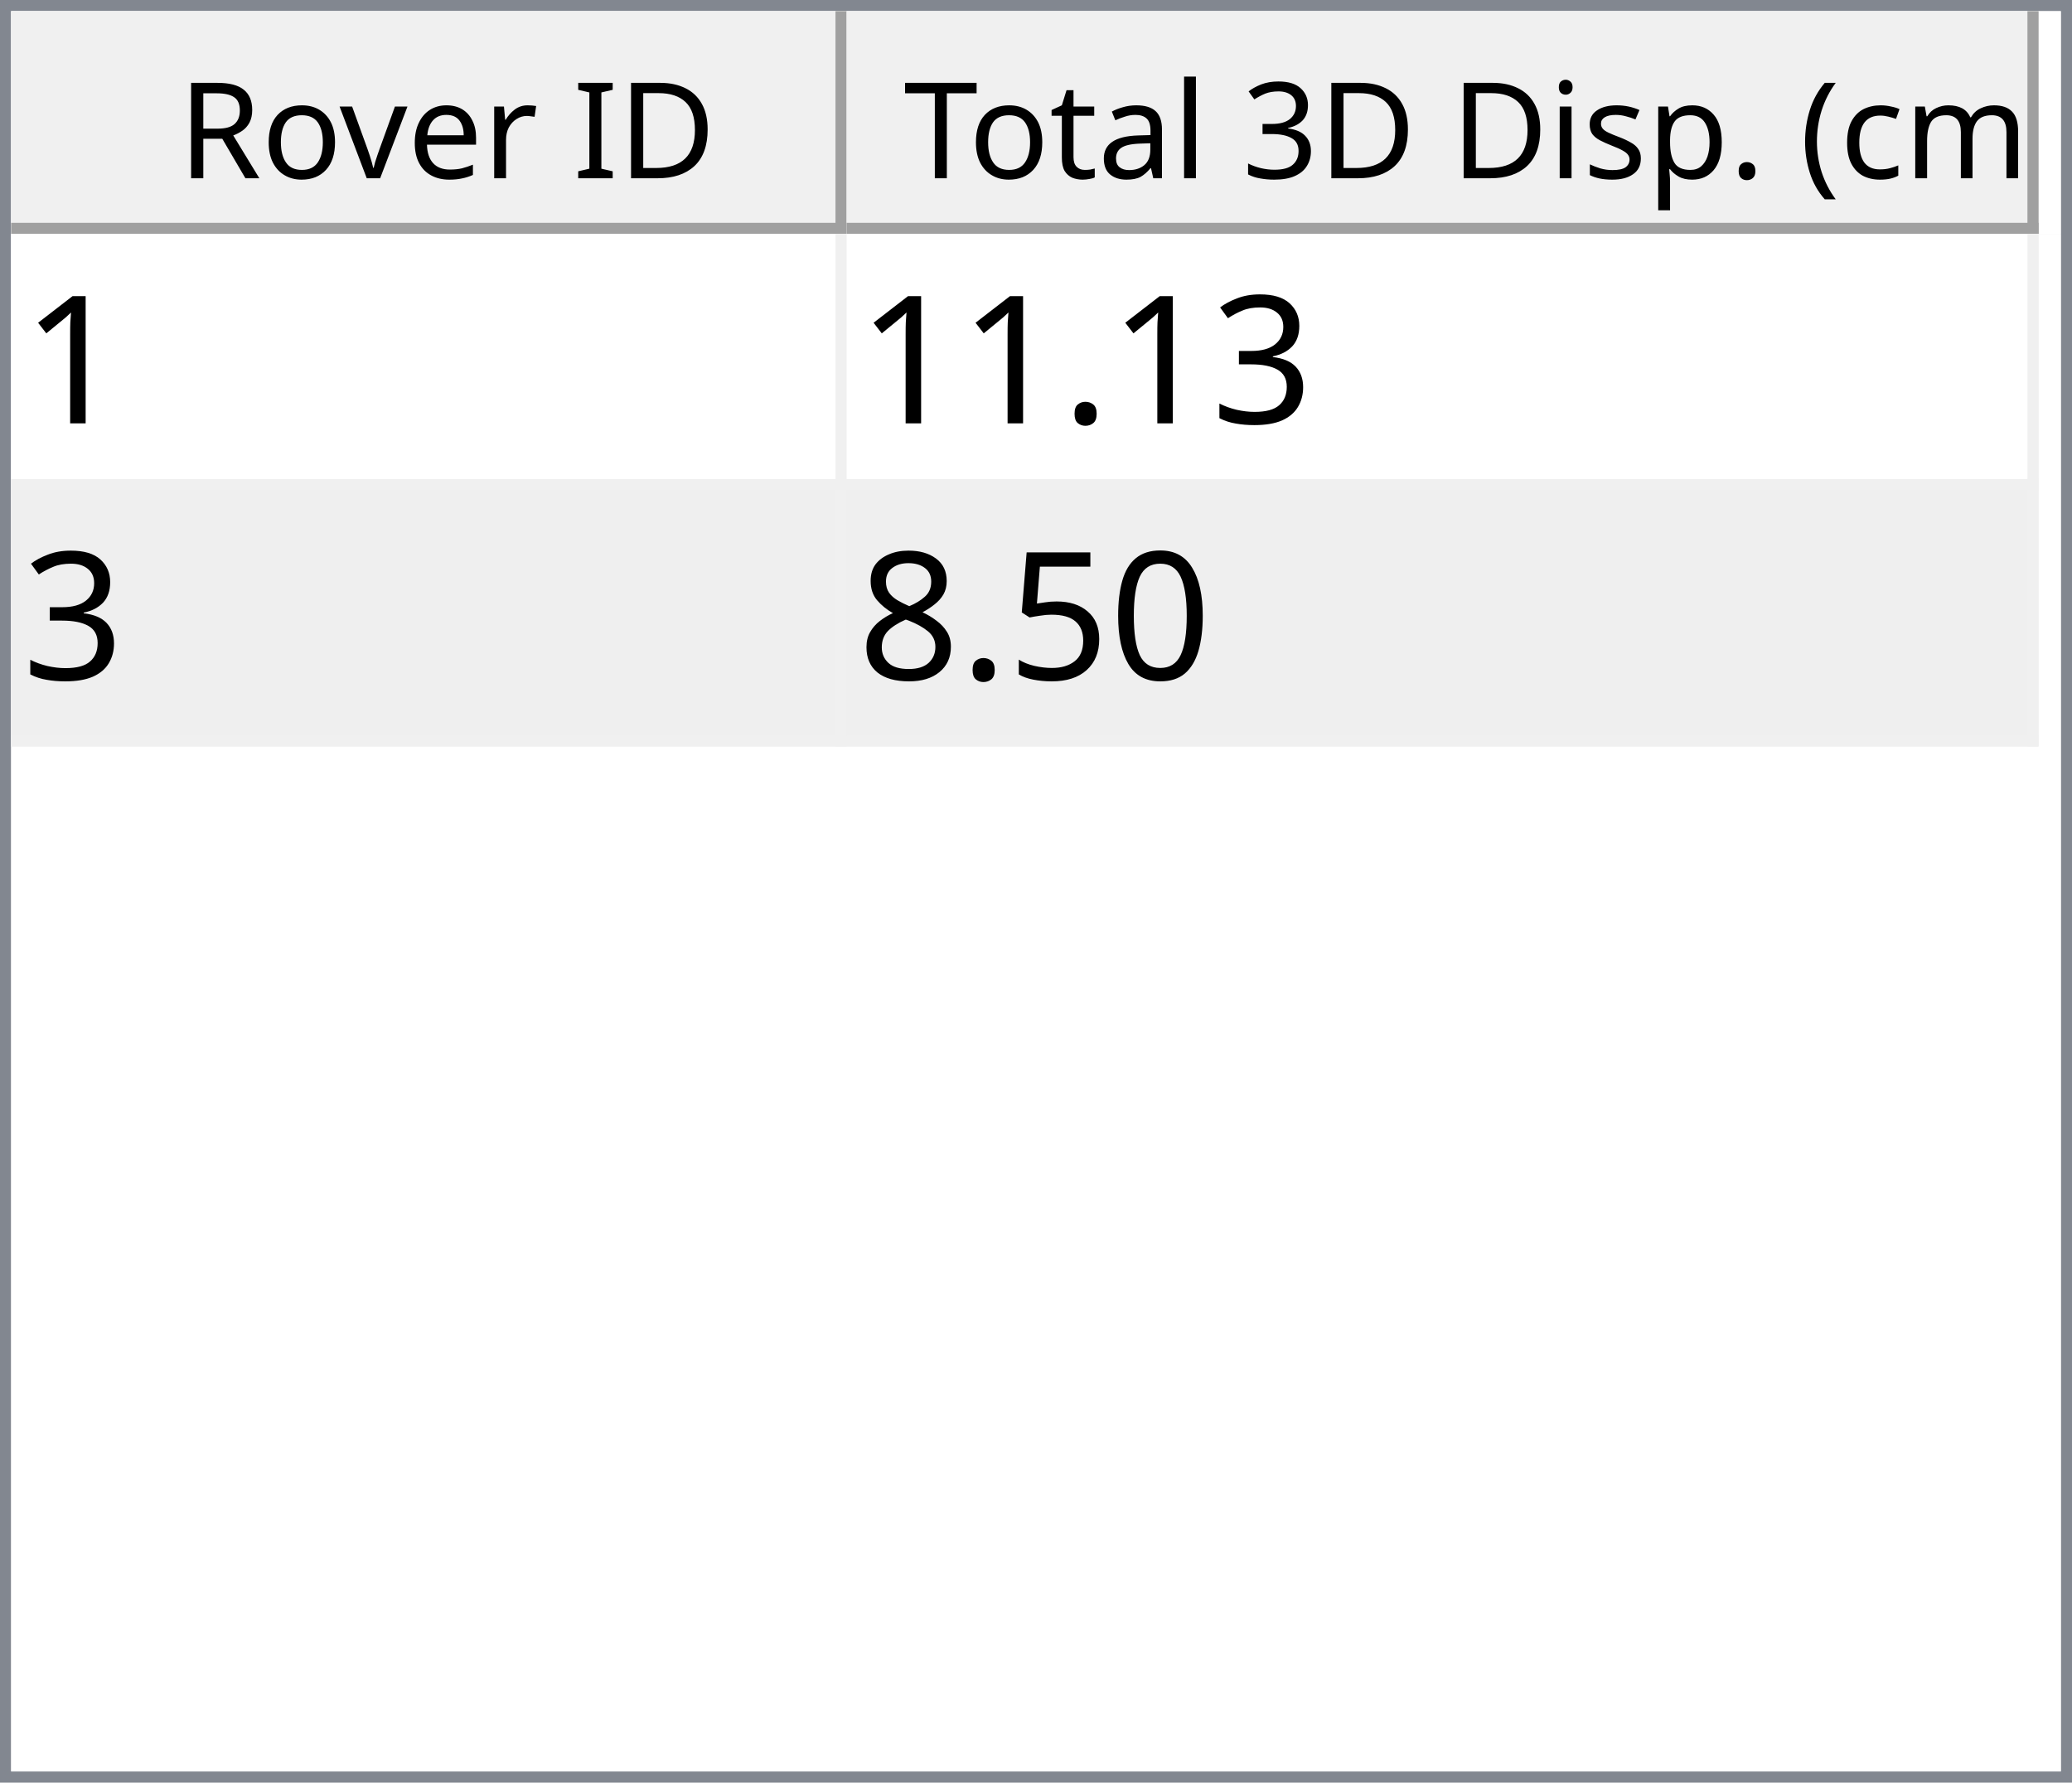
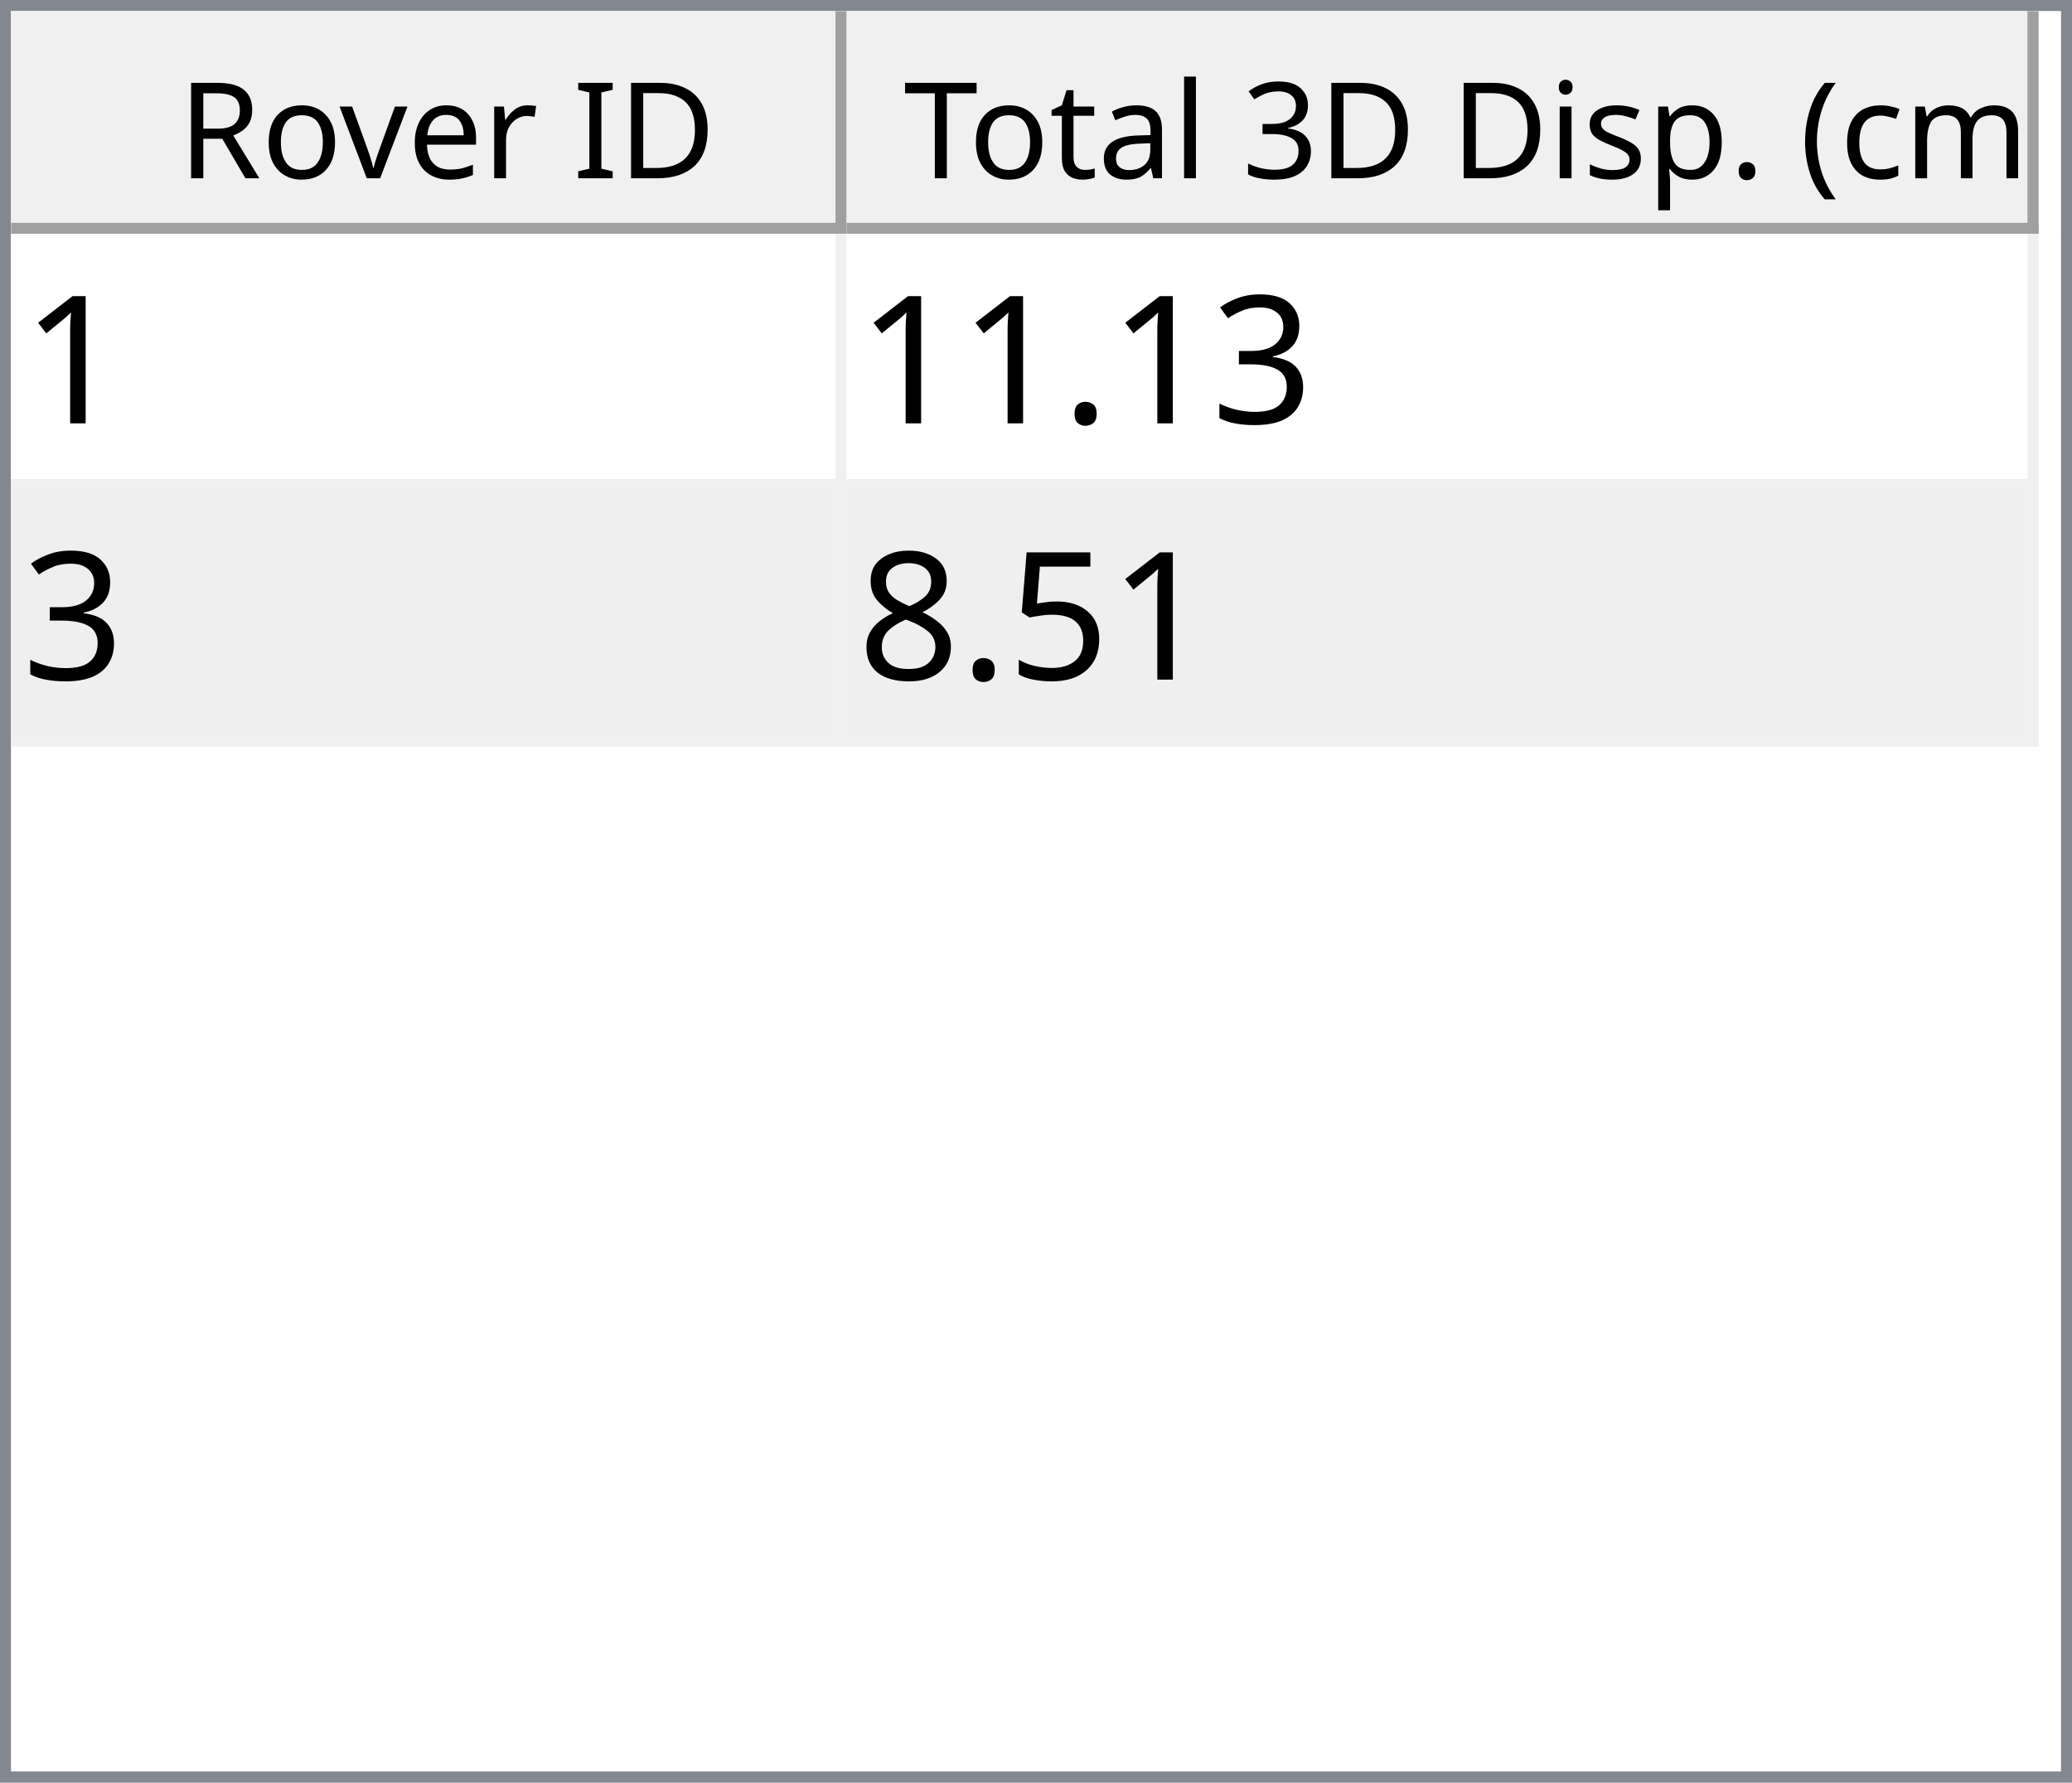
<svg xmlns="http://www.w3.org/2000/svg" style="fill-opacity:1; color-rendering:auto; color-interpolation:auto; text-rendering:auto; stroke:black; stroke-linecap:square; stroke-miterlimit:10; shape-rendering:auto; stroke-opacity:1; fill:black; stroke-dasharray:none; font-weight:normal; stroke-width:1; font-family:'Dialog'; font-style:normal; stroke-linejoin:miter; font-size:12px; stroke-dashoffset:0; image-rendering:auto;" width="186" height="160">
  <defs id="genericDefs" />
  <g>
    <defs id="defs1">
      <clipPath clipPathUnits="userSpaceOnUse" id="clipPath1">
        <path d="M0 0 L186 0 L186 160 L0 160 L0 0 Z" />
      </clipPath>
      <clipPath clipPathUnits="userSpaceOnUse" id="clipPath2">
        <path d="M0 0 L0 160 L186 160 L186 0 Z" />
      </clipPath>
      <clipPath clipPathUnits="userSpaceOnUse" id="clipPath3">
        <path d="M0 0 L0 20 L184 20 L184 0 Z" />
      </clipPath>
      <clipPath clipPathUnits="userSpaceOnUse" id="clipPath4">
        <path d="M0 0 L0 20 L75 20 L75 0 Z" />
      </clipPath>
      <clipPath clipPathUnits="userSpaceOnUse" id="clipPath5">
        <path d="M1 1 L1 19 L74 19 L74 1 Z" />
      </clipPath>
      <clipPath clipPathUnits="userSpaceOnUse" id="clipPath6">
        <path d="M0 0 L0 18 L73 18 L73 0 Z" />
      </clipPath>
      <clipPath clipPathUnits="userSpaceOnUse" id="clipPath7">
        <path d="M-0.5 -0.5 L-0.5 19.5 L74.5 19.5 L74.5 -0.5 Z" />
      </clipPath>
      <clipPath clipPathUnits="userSpaceOnUse" id="clipPath8">
        <path d="M0 0 L0 20 L107 20 L107 0 Z" />
      </clipPath>
      <clipPath clipPathUnits="userSpaceOnUse" id="clipPath9">
        <path d="M1 1 L1 19 L106 19 L106 1 Z" />
      </clipPath>
      <clipPath clipPathUnits="userSpaceOnUse" id="clipPath10">
        <path d="M0 0 L0 18 L105 18 L105 0 Z" />
      </clipPath>
      <clipPath clipPathUnits="userSpaceOnUse" id="clipPath11">
        <path d="M-0.5 -0.5 L-0.5 19.5 L106.5 19.5 L106.5 -0.5 Z" />
      </clipPath>
      <clipPath clipPathUnits="userSpaceOnUse" id="clipPath12">
        <path d="M0 0 L0 138 L184 138 L184 0 Z" />
      </clipPath>
      <clipPath clipPathUnits="userSpaceOnUse" id="clipPath13">
        <path d="M0 0 L0 46 L182 46 L182 0 Z" />
      </clipPath>
      <clipPath clipPathUnits="userSpaceOnUse" id="clipPath14">
        <path d="M-0.5 -0.5 L-0.5 45.5 L181.5 45.5 L181.5 -0.5 Z" />
      </clipPath>
      <clipPath clipPathUnits="userSpaceOnUse" id="clipPath15">
        <path d="M0 0 L0 22 L74 22 L74 0 Z" />
      </clipPath>
      <clipPath clipPathUnits="userSpaceOnUse" id="clipPath16">
        <path d="M0 0 L0 22 L106 22 L106 0 Z" />
      </clipPath>
      <font horiz-adv-x="64.551" id="font1">
        <font-face ascent="107.91" descent="25.098" units-per-em="100" style="font-style:normal; font-family:Segoe UI; font-weight:normal;" />
        <missing-glyph horiz-adv-x="64.551" d="M8.109 0 L8.109 68.266 L56.453 68.266 L56.453 0 L8.109 0 ZM15.328 7.234 L49.219 7.234 L49.219 61.031 L15.328 61.031 L15.328 7.234 Z" />
        <glyph unicode="D" horiz-adv-x="70.117" d="M9.188 0 L9.188 70.016 L28.516 70.016 Q65.531 70.016 65.531 35.891 Q65.531 19.672 55.25 9.836 Q44.969 0 27.734 0 L9.188 0 ZM17.391 62.594 L17.391 7.422 L27.828 7.422 Q41.609 7.422 49.273 14.797 Q56.938 22.172 56.938 35.688 Q56.938 62.594 28.328 62.594 L17.391 62.594 Z" />
        <glyph unicode="I" horiz-adv-x="26.611" d="M17.391 0 L9.188 0 L9.188 70.016 L17.391 70.016 L17.391 0 Z" />
        <glyph unicode=" " horiz-adv-x="27.393" d="" />
        <glyph unicode="r" horiz-adv-x="34.766" d="M34.188 41.891 Q32.078 43.5 28.125 43.5 Q23 43.5 19.555 38.672 Q16.109 33.844 16.109 25.484 L16.109 0 L8.109 0 L8.109 50 L16.109 50 L16.109 39.703 L16.312 39.703 Q18.016 44.969 21.531 47.922 Q25.047 50.875 29.391 50.875 Q32.516 50.875 34.188 50.203 L34.188 41.891 Z" />
        <glyph unicode="e" horiz-adv-x="52.295" d="M48.297 23 L12.984 23 Q13.188 14.656 17.484 10.109 Q21.781 5.562 29.297 5.562 Q37.75 5.562 44.828 11.141 L44.828 3.609 Q38.234 -1.172 27.391 -1.172 Q16.797 -1.172 10.742 5.641 Q4.688 12.453 4.688 24.812 Q4.688 36.469 11.305 43.82 Q17.922 51.172 27.734 51.172 Q37.547 51.172 42.922 44.828 Q48.297 38.484 48.297 27.203 L48.297 23 ZM40.094 29.781 Q40.047 36.719 36.75 40.578 Q33.453 44.438 27.594 44.438 Q21.922 44.438 17.969 40.383 Q14.016 36.328 13.094 29.781 L40.094 29.781 Z" />
        <glyph unicode="v" horiz-adv-x="47.9" d="M47.406 50 L27.484 0 L19.625 0 L0.688 50 L9.469 50 L22.172 13.672 Q23.578 9.672 23.922 6.688 L24.125 6.688 Q24.609 10.453 25.688 13.484 L38.969 50 L47.406 50 Z" />
        <glyph unicode="o" horiz-adv-x="58.594" d="M29 -1.172 Q17.922 -1.172 11.305 5.836 Q4.688 12.844 4.688 24.422 Q4.688 37.016 11.57 44.094 Q18.453 51.172 30.172 51.172 Q41.359 51.172 47.633 44.289 Q53.906 37.406 53.906 25.203 Q53.906 13.234 47.141 6.031 Q40.375 -1.172 29 -1.172 ZM29.594 44.438 Q21.875 44.438 17.383 39.188 Q12.891 33.938 12.891 24.703 Q12.891 15.828 17.43 10.695 Q21.969 5.562 29.594 5.562 Q37.359 5.562 41.531 10.594 Q45.703 15.625 45.703 24.906 Q45.703 34.281 41.531 39.359 Q37.359 44.438 29.594 44.438 Z" />
        <glyph unicode="R" horiz-adv-x="59.814" d="M59.375 0 L49.609 0 L37.891 19.625 Q36.281 22.359 34.766 24.289 Q33.25 26.219 31.664 27.438 Q30.078 28.656 28.25 29.219 Q26.422 29.781 24.125 29.781 L17.391 29.781 L17.391 0 L9.188 0 L9.188 70.016 L30.078 70.016 Q34.672 70.016 38.555 68.867 Q42.438 67.719 45.289 65.375 Q48.141 63.031 49.758 59.547 Q51.375 56.062 51.375 51.375 Q51.375 47.703 50.273 44.656 Q49.172 41.609 47.148 39.211 Q45.125 36.812 42.266 35.133 Q39.406 33.453 35.844 32.516 L35.844 32.328 Q37.594 31.547 38.891 30.547 Q40.188 29.547 41.359 28.18 Q42.531 26.812 43.68 25.078 Q44.828 23.344 46.234 21.047 L59.375 0 ZM17.391 62.594 L17.391 37.203 L28.516 37.203 Q31.594 37.203 34.203 38.133 Q36.812 39.062 38.719 40.797 Q40.625 42.531 41.703 45.047 Q42.781 47.562 42.781 50.688 Q42.781 56.297 39.141 59.445 Q35.5 62.594 28.609 62.594 L17.391 62.594 Z" />
        <glyph unicode=")" horiz-adv-x="30.176" d="M8.297 -15.922 L1.172 -15.922 Q16.406 2.344 16.406 26.812 Q16.406 51.469 1.078 70.016 L8.297 70.016 Q23.531 52.156 23.531 26.703 Q23.531 1.375 8.297 -15.922 Z" />
        <glyph unicode="m" horiz-adv-x="86.133" d="M79.109 0 L71.094 0 L71.094 28.719 Q71.094 37.016 68.531 40.727 Q65.969 44.438 59.906 44.438 Q54.781 44.438 51.195 39.75 Q47.609 35.062 47.609 28.516 L47.609 0 L39.594 0 L39.594 29.688 Q39.594 44.438 28.219 44.438 Q22.953 44.438 19.531 40.016 Q16.109 35.594 16.109 28.516 L16.109 0 L8.109 0 L8.109 50 L16.109 50 L16.109 42.094 L16.312 42.094 Q21.625 51.172 31.844 51.172 Q36.969 51.172 40.773 48.312 Q44.578 45.453 46 40.828 Q51.562 51.172 62.594 51.172 Q79.109 51.172 79.109 30.812 L79.109 0 Z" />
        <glyph unicode="c" horiz-adv-x="46.191" d="M42.188 2.297 Q36.422 -1.172 28.516 -1.172 Q17.828 -1.172 11.258 5.789 Q4.688 12.75 4.688 23.828 Q4.688 36.188 11.766 43.68 Q18.844 51.172 30.672 51.172 Q37.25 51.172 42.281 48.734 L42.281 40.531 Q36.719 44.438 30.375 44.438 Q22.703 44.438 17.797 38.945 Q12.891 33.453 12.891 24.516 Q12.891 15.719 17.508 10.641 Q22.125 5.562 29.891 5.562 Q36.422 5.562 42.188 9.906 L42.188 2.297 Z" />
        <glyph unicode="(" horiz-adv-x="30.176" d="M29.109 -15.922 L21.969 -15.922 Q6.844 1.375 6.844 26.703 Q6.844 52.156 21.969 70.016 L29.203 70.016 Q13.875 51.469 13.875 26.812 Q13.875 2.344 29.109 -15.922 Z" />
        <glyph unicode="." horiz-adv-x="21.68" d="M10.891 -1.078 Q8.641 -1.078 7.055 0.539 Q5.469 2.156 5.469 4.391 Q5.469 6.641 7.055 8.273 Q8.641 9.906 10.891 9.906 Q13.188 9.906 14.797 8.273 Q16.406 6.641 16.406 4.391 Q16.406 2.156 14.797 0.539 Q13.188 -1.078 10.891 -1.078 Z" />
        <glyph unicode="p" horiz-adv-x="58.789" d="M16.312 7.234 L16.109 7.234 L16.109 -23 L8.109 -23 L8.109 50 L16.109 50 L16.109 41.219 L16.312 41.219 Q22.219 51.172 33.594 51.172 Q43.266 51.172 48.688 44.461 Q54.109 37.75 54.109 26.469 Q54.109 13.922 48 6.375 Q41.891 -1.172 31.297 -1.172 Q21.578 -1.172 16.312 7.234 ZM16.109 27.391 L16.109 20.406 Q16.109 14.203 20.141 9.883 Q24.172 5.562 30.375 5.562 Q37.641 5.562 41.773 11.133 Q45.906 16.703 45.906 26.609 Q45.906 34.969 42.047 39.703 Q38.188 44.438 31.594 44.438 Q24.609 44.438 20.359 39.578 Q16.109 34.719 16.109 27.391 Z" />
        <glyph unicode="s" horiz-adv-x="42.432" d="M5.078 1.812 L5.078 10.406 Q11.625 5.562 19.484 5.562 Q30.031 5.562 30.031 12.594 Q30.031 14.594 29.125 15.992 Q28.219 17.391 26.68 18.461 Q25.141 19.531 23.07 20.383 Q21 21.234 18.609 22.172 Q15.281 23.484 12.766 24.828 Q10.25 26.172 8.57 27.859 Q6.891 29.547 6.031 31.695 Q5.172 33.844 5.172 36.719 Q5.172 40.234 6.789 42.945 Q8.406 45.656 11.086 47.484 Q13.766 49.312 17.211 50.242 Q20.656 51.172 24.312 51.172 Q30.812 51.172 35.938 48.922 L35.938 40.828 Q30.422 44.438 23.25 44.438 Q21 44.438 19.195 43.922 Q17.391 43.406 16.094 42.477 Q14.797 41.547 14.086 40.258 Q13.375 38.969 13.375 37.406 Q13.375 35.453 14.086 34.133 Q14.797 32.812 16.164 31.789 Q17.531 30.766 19.484 29.938 Q21.438 29.109 23.922 28.125 Q27.25 26.859 29.883 25.516 Q32.516 24.172 34.375 22.484 Q36.234 20.797 37.234 18.602 Q38.234 16.406 38.234 13.375 Q38.234 9.672 36.602 6.938 Q34.969 4.203 32.234 2.398 Q29.5 0.594 25.93 -0.289 Q22.359 -1.172 18.453 -1.172 Q10.75 -1.172 5.078 1.812 Z" />
        <glyph unicode="i" horiz-adv-x="24.219" d="M12.203 62.703 Q10.062 62.703 8.547 64.164 Q7.031 65.625 7.031 67.875 Q7.031 70.125 8.547 71.609 Q10.062 73.094 12.203 73.094 Q14.406 73.094 15.945 71.609 Q17.484 70.125 17.484 67.875 Q17.484 65.719 15.945 64.211 Q14.406 62.703 12.203 62.703 ZM16.109 0 L8.109 0 L8.109 50 L16.109 50 L16.109 0 Z" />
        <glyph unicode="3" horiz-adv-x="53.906" d="M46.531 19.828 Q46.531 15.094 44.75 11.211 Q42.969 7.328 39.719 4.57 Q36.469 1.812 31.93 0.297 Q27.391 -1.219 21.922 -1.219 Q11.922 -1.219 6 2.594 L6 11.188 Q13.094 5.609 22.219 5.609 Q25.875 5.609 28.828 6.539 Q31.781 7.469 33.906 9.227 Q36.031 10.984 37.18 13.477 Q38.328 15.969 38.328 19.094 Q38.328 32.812 18.797 32.812 L12.984 32.812 L12.984 39.594 L18.5 39.594 Q35.797 39.594 35.797 52.484 Q35.797 64.406 22.609 64.406 Q15.188 64.406 8.688 59.422 L8.688 67.188 Q15.375 71.188 24.609 71.188 Q29 71.188 32.57 69.969 Q36.141 68.75 38.68 66.555 Q41.219 64.359 42.609 61.281 Q44 58.203 44 54.5 Q44 40.672 30.031 36.719 L30.031 36.531 Q33.594 36.141 36.625 34.797 Q39.656 33.453 41.852 31.305 Q44.047 29.156 45.289 26.25 Q46.531 23.344 46.531 19.828 Z" />
        <glyph unicode="l" horiz-adv-x="24.219" d="M16.109 0 L8.109 0 L8.109 74.031 L16.109 74.031 L16.109 0 Z" />
        <glyph unicode="a" horiz-adv-x="50.879" d="M43.891 0 L35.891 0 L35.891 7.812 L35.688 7.812 Q30.469 -1.172 20.312 -1.172 Q12.844 -1.172 8.617 2.781 Q4.391 6.734 4.391 13.281 Q4.391 27.297 20.906 29.594 L35.891 31.688 Q35.891 44.438 25.594 44.438 Q16.547 44.438 9.281 38.281 L9.281 46.484 Q16.656 51.172 26.266 51.172 Q43.891 51.172 43.891 32.516 L43.891 0 ZM35.891 25.297 L23.828 23.641 Q18.266 22.859 15.43 20.875 Q12.594 18.891 12.594 13.875 Q12.594 10.203 15.211 7.883 Q17.828 5.562 22.172 5.562 Q28.125 5.562 32.008 9.742 Q35.891 13.922 35.891 20.312 L35.891 25.297 Z" />
        <glyph unicode="t" horiz-adv-x="33.887" d="M31.297 0.484 Q28.469 -1.078 23.828 -1.078 Q10.688 -1.078 10.688 13.578 L10.688 43.172 L2.094 43.172 L2.094 50 L10.688 50 L10.688 62.203 L18.703 64.797 L18.703 50 L31.297 50 L31.297 43.172 L18.703 43.172 L18.703 14.984 Q18.703 9.969 20.414 7.82 Q22.125 5.672 26.078 5.672 Q29.109 5.672 31.297 7.328 L31.297 0.484 Z" />
        <glyph unicode="T" horiz-adv-x="52.393" d="M50.594 62.594 L30.375 62.594 L30.375 0 L22.172 0 L22.172 62.594 L2 62.594 L2 70.016 L50.594 70.016 L50.594 62.594 Z" />
      </font>
      <font horiz-adv-x="75.0" id="font2">
        <font-face ascent="100.537" descent="21.973" units-per-em="100" style="font-style:normal; font-family:sans-serif; font-weight:normal;" />
        <missing-glyph horiz-adv-x="75.0" d="M12.5 0 L12.5 62.5 L62.5 62.5 L62.5 0 L12.5 0 ZM14.062 1.562 L60.938 1.562 L60.938 60.938 L14.062 60.938 L14.062 1.562 Z" />
        <glyph unicode="1" horiz-adv-x="55.615" d="M37.25 0 L28.469 0 L28.469 56 Q25.297 52.984 20.141 49.953 Q14.984 46.922 10.891 45.406 L10.891 53.906 Q18.266 57.375 23.781 62.305 Q29.297 67.234 31.594 71.875 L37.25 71.875 L37.25 0 Z" />
        <glyph unicode="3" horiz-adv-x="55.615" d="M4.203 18.891 L12.984 20.062 Q14.5 12.594 18.141 9.297 Q21.781 6 27 6 Q33.203 6 37.477 10.297 Q41.75 14.594 41.75 20.953 Q41.75 27 37.797 30.93 Q33.844 34.859 27.734 34.859 Q25.25 34.859 21.531 33.891 L22.516 41.609 Q23.391 41.5 23.922 41.5 Q29.547 41.5 34.039 44.43 Q38.531 47.359 38.531 53.469 Q38.531 58.297 35.258 61.477 Q31.984 64.656 26.812 64.656 Q21.688 64.656 18.266 61.43 Q14.844 58.203 13.875 51.766 L5.078 53.328 Q6.688 62.156 12.398 67.016 Q18.109 71.875 26.609 71.875 Q32.469 71.875 37.398 69.359 Q42.328 66.844 44.945 62.5 Q47.562 58.156 47.562 53.266 Q47.562 48.641 45.07 44.828 Q42.578 41.016 37.703 38.766 Q44.047 37.312 47.562 32.695 Q51.078 28.078 51.078 21.141 Q51.078 11.766 44.242 5.25 Q37.406 -1.266 26.953 -1.266 Q17.531 -1.266 11.305 4.352 Q5.078 9.969 4.203 18.891 Z" />
        <glyph unicode="." horiz-adv-x="27.783" d="M9.078 0 L9.078 10.016 L19.094 10.016 L19.094 0 L9.078 0 Z" />
-         <glyph unicode="0" horiz-adv-x="55.615" d="M4.156 35.297 Q4.156 48 6.766 55.742 Q9.375 63.484 14.523 67.68 Q19.672 71.875 27.484 71.875 Q33.25 71.875 37.594 69.555 Q41.938 67.234 44.773 62.867 Q47.609 58.5 49.219 52.227 Q50.828 45.953 50.828 35.297 Q50.828 22.703 48.242 14.969 Q45.656 7.234 40.508 3.008 Q35.359 -1.219 27.484 -1.219 Q17.141 -1.219 11.234 6.203 Q4.156 15.141 4.156 35.297 ZM13.188 35.297 Q13.188 17.672 17.312 11.836 Q21.438 6 27.484 6 Q33.547 6 37.672 11.859 Q41.797 17.719 41.797 35.297 Q41.797 52.984 37.672 58.789 Q33.547 64.594 27.391 64.594 Q21.344 64.594 17.719 59.469 Q13.188 52.938 13.188 35.297 Z" />
        <glyph unicode="5" horiz-adv-x="55.615" d="M4.156 18.75 L13.375 19.531 Q14.406 12.797 18.141 9.398 Q21.875 6 27.156 6 Q33.5 6 37.891 10.789 Q42.281 15.578 42.281 23.484 Q42.281 31 38.062 35.352 Q33.844 39.703 27 39.703 Q22.75 39.703 19.336 37.773 Q15.922 35.844 13.969 32.766 L5.719 33.844 L12.641 70.609 L48.25 70.609 L48.25 62.203 L19.672 62.203 L15.828 42.969 Q22.266 47.469 29.344 47.469 Q38.719 47.469 45.164 40.969 Q51.609 34.469 51.609 24.266 Q51.609 14.547 45.953 7.469 Q39.062 -1.219 27.156 -1.219 Q17.391 -1.219 11.211 4.25 Q5.031 9.719 4.156 18.75 Z" />
        <glyph unicode="8" horiz-adv-x="55.615" d="M17.672 38.812 Q12.203 40.828 9.57 44.539 Q6.938 48.25 6.938 53.422 Q6.938 61.234 12.555 66.555 Q18.172 71.875 27.484 71.875 Q36.859 71.875 42.578 66.43 Q48.297 60.984 48.297 53.172 Q48.297 48.188 45.68 44.508 Q43.062 40.828 37.75 38.812 Q44.344 36.672 47.781 31.883 Q51.219 27.094 51.219 20.453 Q51.219 11.281 44.727 5.031 Q38.234 -1.219 27.641 -1.219 Q17.047 -1.219 10.547 5.055 Q4.047 11.328 4.047 20.703 Q4.047 27.688 7.594 32.398 Q11.141 37.109 17.672 38.812 ZM15.922 53.719 Q15.922 48.641 19.195 45.414 Q22.469 42.188 27.688 42.188 Q32.766 42.188 36.016 45.383 Q39.266 48.578 39.266 53.219 Q39.266 58.062 35.914 61.359 Q32.562 64.656 27.594 64.656 Q22.562 64.656 19.242 61.43 Q15.922 58.203 15.922 53.719 ZM13.094 20.656 Q13.094 16.891 14.875 13.375 Q16.656 9.859 20.172 7.93 Q23.688 6 27.734 6 Q34.031 6 38.133 10.055 Q42.234 14.109 42.234 20.359 Q42.234 26.703 38.016 30.859 Q33.797 35.016 27.438 35.016 Q21.234 35.016 17.164 30.914 Q13.094 26.812 13.094 20.656 Z" />
      </font>
    </defs>
    <g style="fill:white; stroke:white;">
      <rect x="0" y="0" width="186" style="clip-path:url(#clipPath1); stroke:none;" height="160" />
    </g>
    <g style="fill:white; text-rendering:optimizeSpeed; color-rendering:optimizeSpeed; image-rendering:optimizeSpeed; shape-rendering:crispEdges; stroke:white; color-interpolation:sRGB;">
      <rect x="0" width="186" height="160" y="0" style="stroke:none;" />
      <path style="stroke:none;" d="M0 160 L186 160 L186 0 L0 0 Z" />
    </g>
    <g style="fill:rgb(240,240,240); font-family:'Segoe UI'; stroke:rgb(240,240,240);">
      <rect x="0" y="0" width="186" style="clip-path:url(#clipPath2); stroke:none;" height="160" />
    </g>
    <g style="fill:rgb(130,135,144); font-family:'Segoe UI'; stroke:rgb(130,135,144);">
      <path d="M0 0 L186 0 L186 160 L0 160 L0 0 ZM1 1 L185 1 L185 159 L1 159 L1 1 Z" style="fill-rule:evenodd; clip-path:url(#clipPath2); stroke:none;" />
    </g>
    <g style="fill:white; font-family:'Segoe UI'; stroke:white;" transform="translate(1,1)">
      <rect x="0" y="0" width="184" style="clip-path:url(#clipPath3); stroke:none;" height="20" />
    </g>
    <g style="fill:rgb(240,240,240); font-family:'Segoe UI'; stroke:rgb(240,240,240);" transform="translate(1,1)">
      <rect x="0" y="0" width="75" style="clip-path:url(#clipPath4); stroke:none;" height="20" />
    </g>
    <g style="font-family:'Segoe UI';" transform="translate(2,2)">
      <text x="14" xml:space="preserve" y="14" style="clip-path:url(#clipPath6); stroke:none;">Rover ID</text>
    </g>
    <g style="fill:rgb(160,160,160); font-family:'Segoe UI'; stroke:rgb(160,160,160); stroke-linejoin:bevel;" transform="translate(1.5,1.5)">
      <line x1="74" x2="74" y1="0" style="fill:none; clip-path:url(#clipPath7);" y2="19" />
    </g>
    <g style="fill:rgb(160,160,160); font-family:'Segoe UI'; stroke:rgb(160,160,160); stroke-linejoin:bevel;" transform="matrix(1,0,0,1,1,1) translate(0.5,0.5)">
      <line x1="0" x2="74" y1="19" style="fill:none; clip-path:url(#clipPath7);" y2="19" />
    </g>
    <g style="fill:rgb(240,240,240); font-family:'Segoe UI'; stroke:rgb(240,240,240);" transform="translate(76,1)">
      <rect x="0" y="0" width="107" style="clip-path:url(#clipPath8); stroke:none;" height="20" />
    </g>
    <g style="font-family:'Segoe UI';" transform="translate(77,2)">
      <text x="1" xml:space="preserve" y="14" style="clip-path:url(#clipPath10); stroke:none;"> Total 3D Disp. (cm)</text>
    </g>
    <g style="fill:rgb(160,160,160); font-family:'Segoe UI'; stroke:rgb(160,160,160); stroke-linejoin:bevel;" transform="translate(76.5,1.5)">
      <line x1="106" x2="106" y1="0" style="fill:none; clip-path:url(#clipPath11);" y2="19" />
    </g>
    <g style="fill:rgb(160,160,160); font-family:'Segoe UI'; stroke:rgb(160,160,160); stroke-linejoin:bevel;" transform="matrix(1,0,0,1,76,1) translate(0.5,0.5)">
      <line x1="0" x2="106" y1="19" style="fill:none; clip-path:url(#clipPath11);" y2="19" />
    </g>
    <g style="fill:white; font-family:'Segoe UI'; stroke:white;" transform="translate(1,21)">
      <rect x="0" y="0" width="184" style="clip-path:url(#clipPath12); stroke:none;" height="138" />
    </g>
    <g style="fill:rgb(240,240,240); font-size:16px; font-family:sans-serif; stroke:rgb(240,240,240);" transform="translate(1,21)">
      <rect x="0" y="0" width="182" style="clip-path:url(#clipPath13); stroke:none;" height="46" />
      <line transform="translate(0.5,0.5)" x1="0" x2="181" y1="22" style="clip-path:url(#clipPath14); fill:none; stroke-linejoin:bevel;" y2="22" />
    </g>
    <g transform="matrix(1,0,0,1,1,21) translate(0.5,0.5)" style="fill:rgb(240,240,240); font-size:16px; font-family:sans-serif; stroke:rgb(240,240,240); stroke-linejoin:bevel;">
      <line x1="0" x2="181" y1="45" style="fill:none; clip-path:url(#clipPath14);" y2="45" />
    </g>
    <g transform="matrix(1,0,0,1,1,21) translate(0.5,0.5)" style="fill:rgb(240,240,240); font-size:16px; font-family:sans-serif; stroke:rgb(240,240,240); stroke-linejoin:bevel;">
      <line x1="74" x2="74" y1="0" style="fill:none; clip-path:url(#clipPath14);" y2="45" />
    </g>
    <g transform="matrix(1,0,0,1,1,21) translate(0.5,0.5)" style="fill:rgb(240,240,240); font-size:16px; font-family:sans-serif; stroke:rgb(240,240,240); stroke-linejoin:bevel;">
      <line x1="181" x2="181" y1="0" style="fill:none; clip-path:url(#clipPath14);" y2="45" />
    </g>
    <g style="fill:white; font-size:16px; font-family:sans-serif; stroke:white;" transform="matrix(1,0,0,1,1,21)">
      <rect x="0" y="0" width="74" style="clip-path:url(#clipPath15); stroke:none;" height="22" />
      <text x="1" y="17" style="fill:black; clip-path:url(#clipPath15); stroke:none;" xml:space="preserve">1</text>
    </g>
    <g style="fill:white; font-size:16px; font-family:sans-serif; stroke:white;" transform="matrix(1,0,0,1,1,21) translate(75,0)">
      <rect x="0" y="0" width="106" style="clip-path:url(#clipPath16); stroke:none;" height="22" />
      <text x="1" y="17" style="fill:black; clip-path:url(#clipPath16); stroke:none;" xml:space="preserve">11.13</text>
    </g>
    <g style="fill:rgb(239,239,239); font-size:16px; font-family:sans-serif; stroke:rgb(239,239,239);" transform="matrix(1,0,0,1,1,21) translate(0,23)">
      <rect x="0" y="0" width="74" style="clip-path:url(#clipPath15); stroke:none;" height="22" />
      <text x="1" y="17" style="fill:black; clip-path:url(#clipPath15); stroke:none;" xml:space="preserve">3</text>
    </g>
    <g style="fill:rgb(239,239,239); font-size:16px; font-family:sans-serif; stroke:rgb(239,239,239);" transform="matrix(1,0,0,1,1,21) translate(75,23)">
      <rect x="0" y="0" width="106" style="clip-path:url(#clipPath16); stroke:none;" height="22" />
-       <text x="1" y="17" style="fill:black; clip-path:url(#clipPath16); stroke:none;" xml:space="preserve">8.50</text>
+       <text x="1" y="17" style="fill:black; clip-path:url(#clipPath16); stroke:none;" xml:space="preserve">8.51</text>
    </g>
  </g>
</svg>
